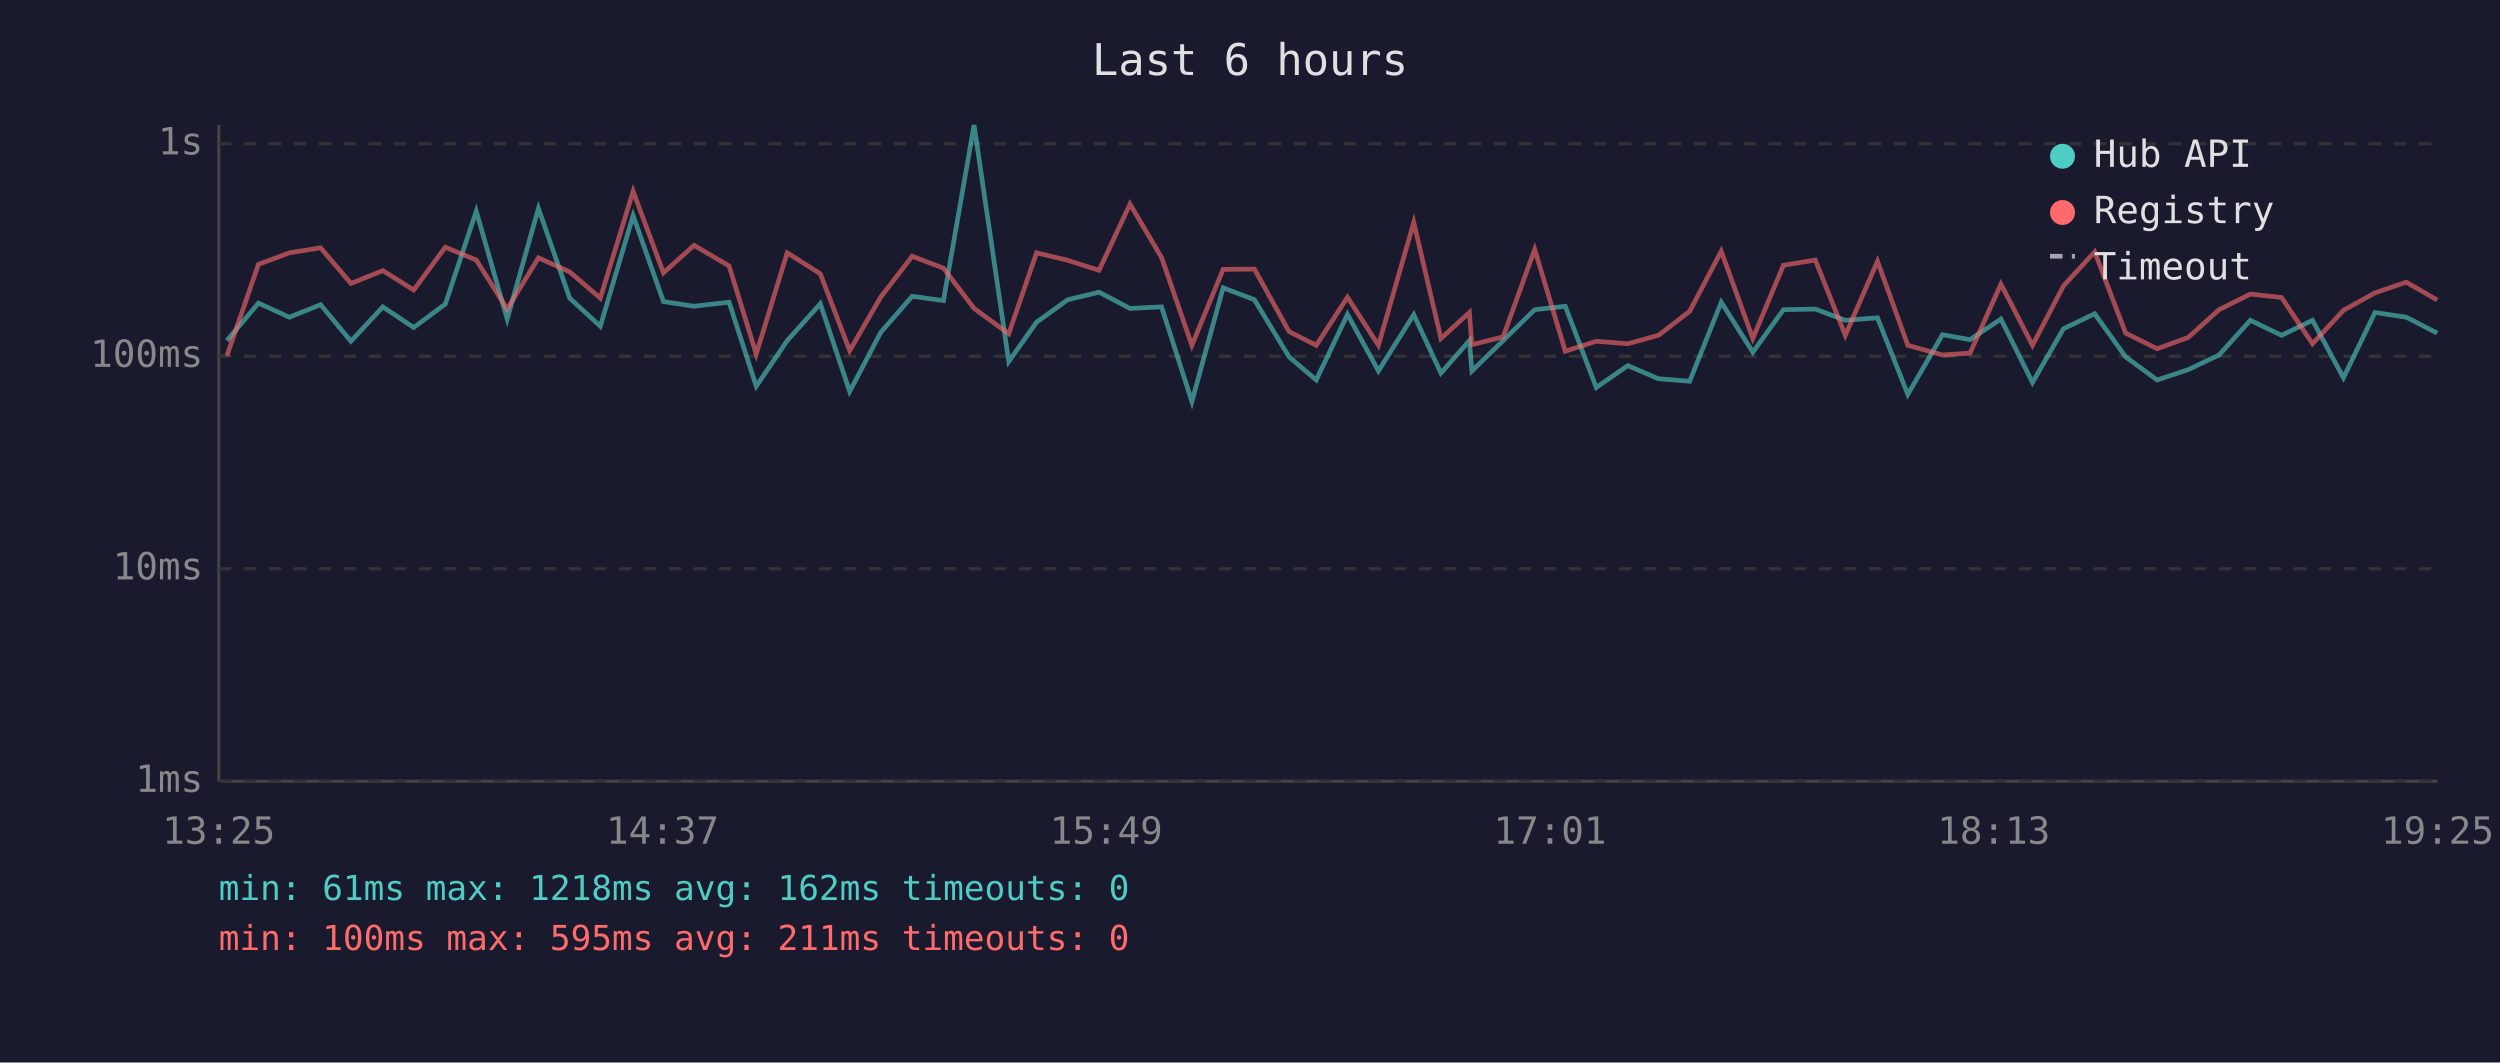
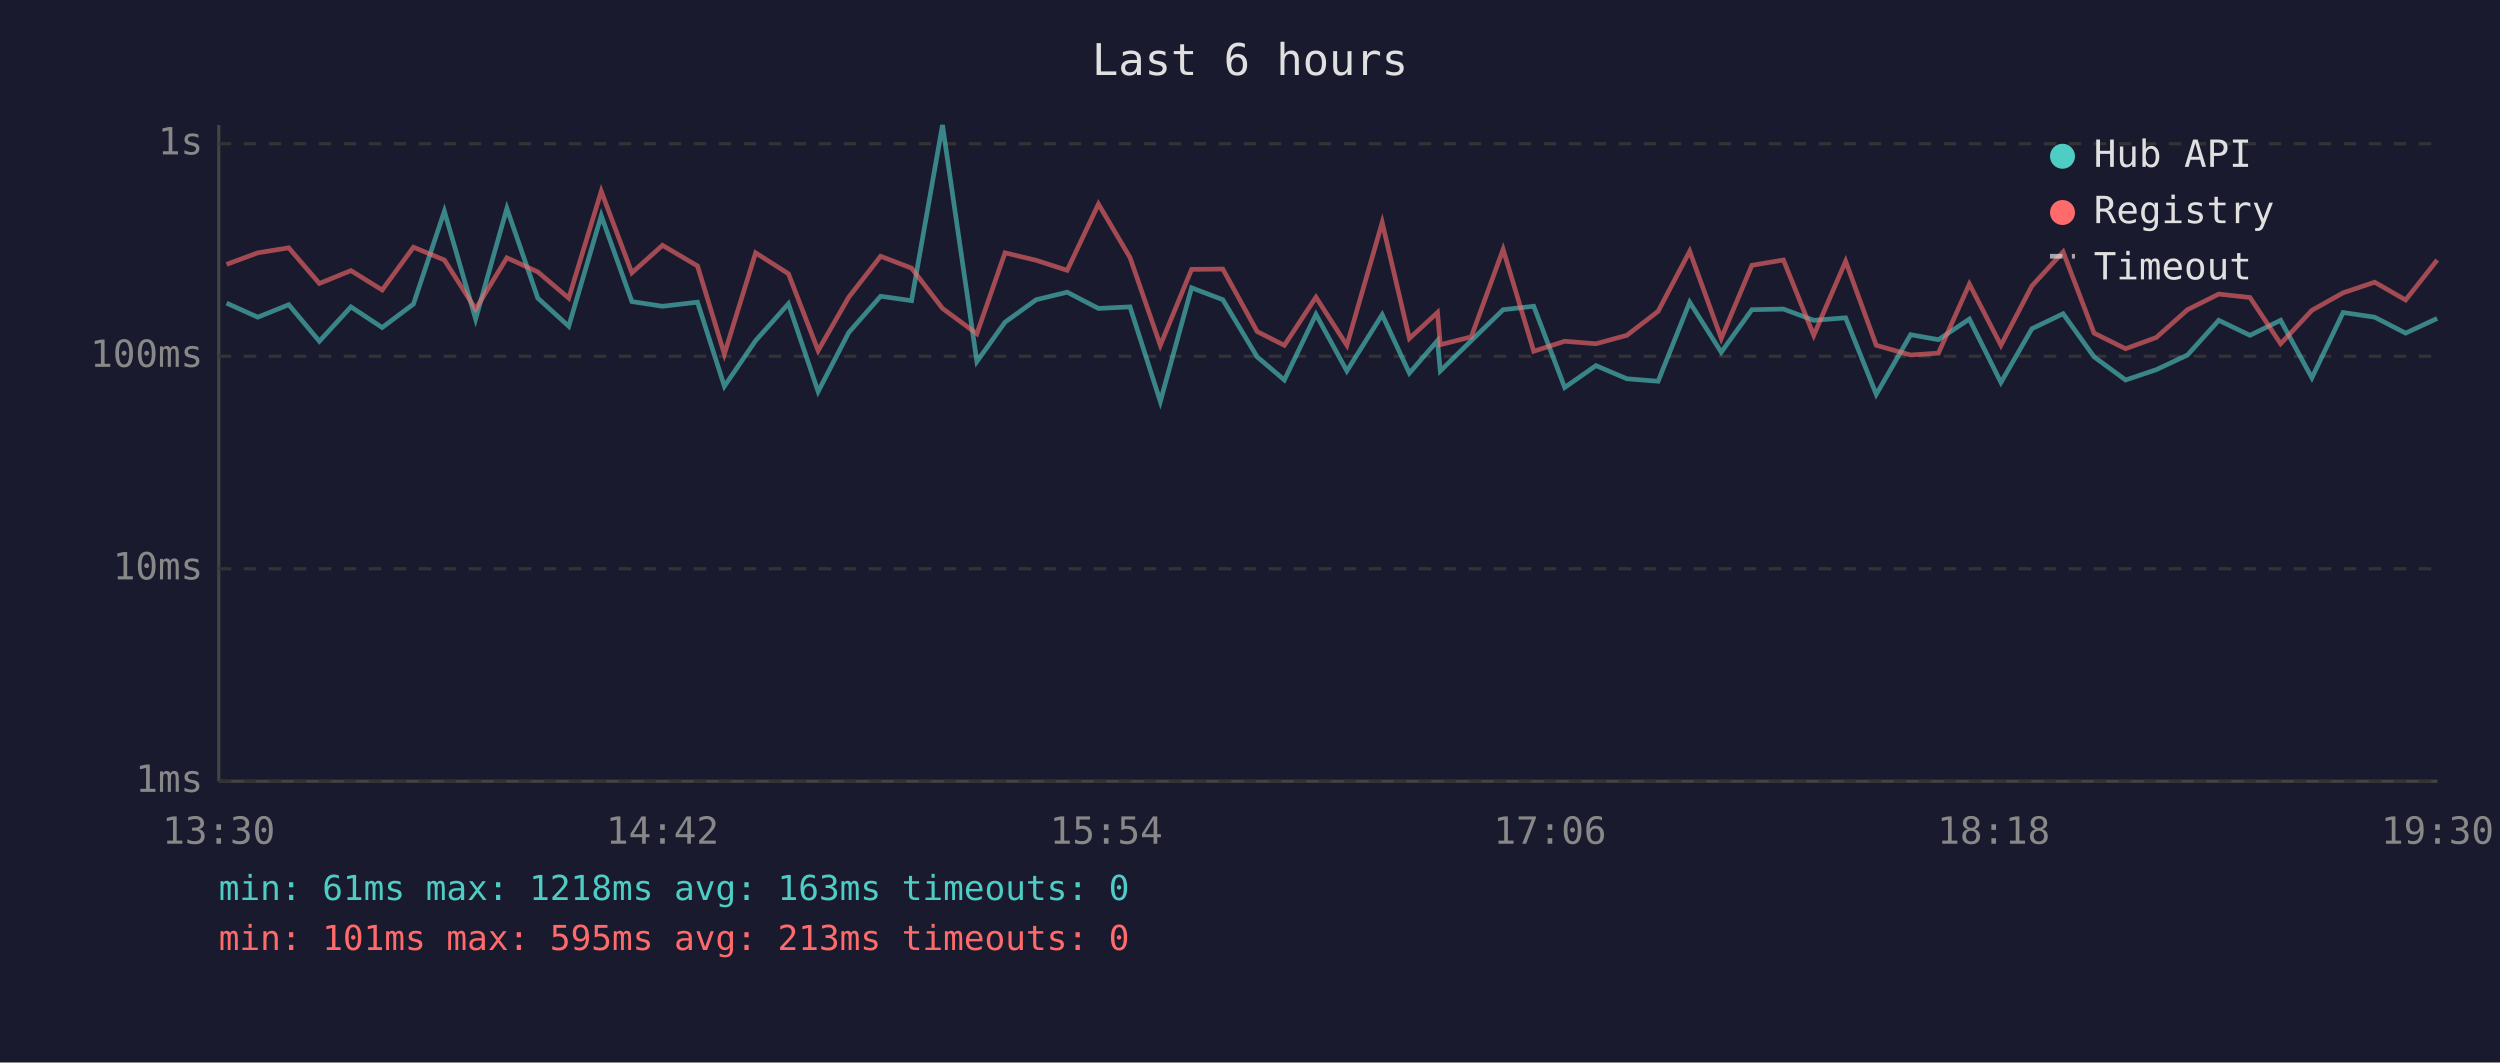
<svg xmlns="http://www.w3.org/2000/svg" viewBox="0 0 800 340" font-family="monospace" font-size="12">
  <rect width="800" height="340" fill="#1a1a2e" />
  <text x="400" y="24" fill="#e0e0e0" font-size="14" text-anchor="middle">Last 6 hours</text>
  <line x1="70" y1="40" x2="70" y2="250" stroke="#444" stroke-width="1" />
  <line x1="70" y1="250" x2="780" y2="250" stroke="#444" stroke-width="1" />
  <line x1="70" y1="250" x2="780" y2="250" stroke="#333" stroke-width="1" stroke-dasharray="4" />
  <text x="65" y="250" fill="#888" text-anchor="end" dominant-baseline="middle">1ms</text>
  <line x1="70" y1="182" x2="780" y2="182" stroke="#333" stroke-width="1" stroke-dasharray="4" />
  <text x="65" y="182" fill="#888" text-anchor="end" dominant-baseline="middle">10ms</text>
  <line x1="70" y1="114" x2="780" y2="114" stroke="#333" stroke-width="1" stroke-dasharray="4" />
  <text x="65" y="114" fill="#888" text-anchor="end" dominant-baseline="middle">100ms</text>
  <line x1="70" y1="46" x2="780" y2="46" stroke="#333" stroke-width="1" stroke-dasharray="4" />
  <text x="65" y="46" fill="#888" text-anchor="end" dominant-baseline="middle">1s</text>
-   <text x="70" y="270" fill="#888" text-anchor="middle">13:25</text>
-   <text x="212" y="270" fill="#888" text-anchor="middle">14:37</text>
-   <text x="354" y="270" fill="#888" text-anchor="middle">15:49</text>
-   <text x="496" y="270" fill="#888" text-anchor="middle">17:01</text>
-   <text x="638" y="270" fill="#888" text-anchor="middle">18:13</text>
-   <text x="780" y="270" fill="#888" text-anchor="middle">19:25</text>
-   <polyline points="72.6,109.0 82.7,97.0 92.6,101.5 102.6,97.5 112.3,109.2 122.5,98.2 132.4,104.8 142.5,97.3 152.4,67.6 162.3,102.1 172.3,66.7 182.3,95.4 192.1,104.4 202.6,69.0 212.3,96.5 222.1,98.0 233.3,96.7 242.0,123.6 251.9,109.0 262.5,97.2 271.9,125.3 281.8,106.4 291.9,94.8 301.9,96.2 311.7,40.0 322.8,115.7 331.7,103.1 341.7,95.9 351.7,93.5 361.6,98.7 371.7,98.2 381.4,128.5 391.4,92.1 401.4,95.9 412.5,114.2 421.2,121.6 431.2,100.6 441.1,118.7 452.4,100.7 461.1,119.4 470.2,109.0 471.0,118.7 481.0,109.0 491.1,99.1 500.9,98.0 510.8,124.0 520.9,117.0 530.7,121.2 540.7,122.0 550.8,96.7 560.9,112.7 570.7,99.1 580.9,98.9 590.5,102.5 600.8,101.7 610.5,126.2 621.6,107.1 630.4,108.7 640.3,102.1 650.4,122.4 660.3,105.2 670.3,100.4 680.2,114.2 690.3,121.6 700.2,118.3 710.1,113.6 720.1,102.5 730.1,107.3 740.0,102.5 749.9,120.9 760.0,100.0 770.0,101.5 779.9,106.6" fill="none" stroke="#4ecdc4" stroke-width="1.5" opacity="0.6" />
-   <polyline points="72.6,113.9 82.7,84.6 92.6,80.9 102.6,79.3 112.3,90.7 122.5,86.6 132.4,92.8 142.5,79.1 152.4,83.2 162.3,98.9 172.3,82.5 182.3,87.0 192.1,95.4 202.6,61.2 212.3,87.3 222.1,78.5 233.3,85.1 242.0,113.3 251.9,80.9 262.5,87.6 271.9,112.2 281.8,95.1 291.9,82.0 301.9,85.8 311.7,98.7 322.8,106.8 331.7,80.9 341.7,83.3 351.7,86.5 361.6,65.3 371.7,82.4 381.4,110.5 391.4,86.2 401.4,86.1 412.5,106.1 421.2,110.5 431.2,95.1 441.1,110.5 452.4,71.2 461.1,108.3 470.2,100.0 471.0,110.3 481.0,107.8 491.1,79.8 500.9,112.4 510.8,109.2 520.9,110.0 530.7,107.3 540.7,99.6 550.8,80.4 560.9,108.3 570.7,84.9 580.9,83.2 590.5,107.3 600.8,83.6 610.5,110.5 621.6,113.6 630.4,113.0 640.3,90.9 650.4,110.5 660.3,91.5 670.3,80.6 680.2,106.6 690.3,111.6 700.2,108.0 710.1,99.1 720.1,94.1 730.1,95.2 740.0,110.0 749.9,99.3 760.0,93.7 770.0,90.3 779.9,96.0" fill="none" stroke="#ff6b6b" stroke-width="1.5" opacity="0.6" />
+   <text x="70" y="270" fill="#888" text-anchor="middle">13:30</text>
+   <text x="212" y="270" fill="#888" text-anchor="middle">14:42</text>
+   <text x="354" y="270" fill="#888" text-anchor="middle">15:54</text>
+   <text x="496" y="270" fill="#888" text-anchor="middle">17:06</text>
+   <text x="638" y="270" fill="#888" text-anchor="middle">18:18</text>
+   <text x="780" y="270" fill="#888" text-anchor="middle">19:30</text>
+   <polyline points="72.5,97.0 82.5,101.5 92.4,97.5 102.2,109.2 112.3,98.2 122.3,104.8 132.3,97.3 142.2,67.6 152.2,102.1 162.2,66.7 172.1,95.4 182.0,104.4 192.4,69.0 202.2,96.5 212.0,98.0 223.2,96.7 231.8,123.6 241.8,109.0 252.3,97.2 261.8,125.3 271.6,106.4 281.8,94.8 291.7,96.2 301.6,40.0 312.6,115.7 321.6,103.1 331.6,95.9 341.5,93.5 351.5,98.7 361.6,98.2 371.3,128.5 381.3,92.1 391.3,95.9 402.3,114.2 411.0,121.6 421.1,100.6 431.0,118.7 442.3,100.7 451.0,119.4 460.0,109.0 460.9,118.7 470.8,109.0 481.0,99.1 490.8,98.0 500.7,124.0 510.7,117.0 520.6,121.2 530.6,122.0 540.7,96.7 550.8,112.7 560.6,99.1 570.7,98.9 580.4,102.5 590.6,101.7 600.4,126.2 611.4,107.1 620.3,108.7 630.2,102.1 640.3,122.4 650.2,105.2 660.2,100.4 670.1,114.2 680.2,121.6 690.0,118.3 700.0,113.6 710.0,102.5 720.0,107.3 729.8,102.5 739.8,120.9 749.8,100.0 759.9,101.5 769.8,106.6 779.9,101.9" fill="none" stroke="#4ecdc4" stroke-width="1.5" opacity="0.6" />
+   <polyline points="72.5,84.6 82.5,80.9 92.4,79.3 102.2,90.7 112.3,86.6 122.3,92.8 132.3,79.1 142.2,83.2 152.2,98.9 162.2,82.5 172.1,87.0 182.0,95.4 192.4,61.2 202.2,87.3 212.0,78.5 223.2,85.1 231.8,113.3 241.8,80.9 252.3,87.6 261.8,112.2 271.6,95.1 281.8,82.0 291.7,85.8 301.6,98.7 312.6,106.8 321.6,80.9 331.6,83.3 341.5,86.5 351.5,65.3 361.6,82.4 371.3,110.5 381.3,86.2 391.3,86.1 402.3,106.1 411.0,110.5 421.1,95.1 431.0,110.5 442.3,71.2 451.0,108.3 460.0,100.0 460.9,110.3 470.8,107.8 481.0,79.8 490.8,112.4 500.7,109.2 510.7,110.0 520.6,107.3 530.6,99.6 540.7,80.4 550.8,108.3 560.6,84.9 570.7,83.2 580.4,107.3 590.6,83.6 600.4,110.5 611.4,113.6 620.3,113.0 630.2,90.9 640.3,110.5 650.2,91.5 660.2,80.6 670.1,106.6 680.2,111.6 690.0,108.0 700.0,99.1 710.0,94.1 720.0,95.2 729.8,110.0 739.8,99.3 749.8,93.7 759.9,90.3 769.8,96.0 779.9,83.2" fill="none" stroke="#ff6b6b" stroke-width="1.5" opacity="0.6" />
  <circle cx="660" cy="50" r="4" fill="#4ecdc4" />
  <text x="670" y="50" fill="#e0e0e0" dominant-baseline="middle">Hub API</text>
  <circle cx="660" cy="68" r="4" fill="#ff6b6b" />
  <text x="670" y="68" fill="#e0e0e0" dominant-baseline="middle">Registry</text>
  <line x1="656" y1="82" x2="664" y2="82" stroke="#e0e0e0" stroke-width="1.5" stroke-dasharray="4,3" opacity="0.7" />
  <text x="670" y="86" fill="#e0e0e0" dominant-baseline="middle">Timeout</text>
-   <text x="70" y="288" fill="#4ecdc4" font-size="11">min: 61ms  max: 1218ms  avg: 162ms  timeouts: 0</text>
-   <text x="70" y="304" fill="#ff6b6b" font-size="11">min: 100ms  max: 595ms  avg: 211ms  timeouts: 0</text>
+   <text x="70" y="288" fill="#4ecdc4" font-size="11">min: 61ms  max: 1218ms  avg: 163ms  timeouts: 0</text>
+   <text x="70" y="304" fill="#ff6b6b" font-size="11">min: 101ms  max: 595ms  avg: 213ms  timeouts: 0</text>
</svg>
